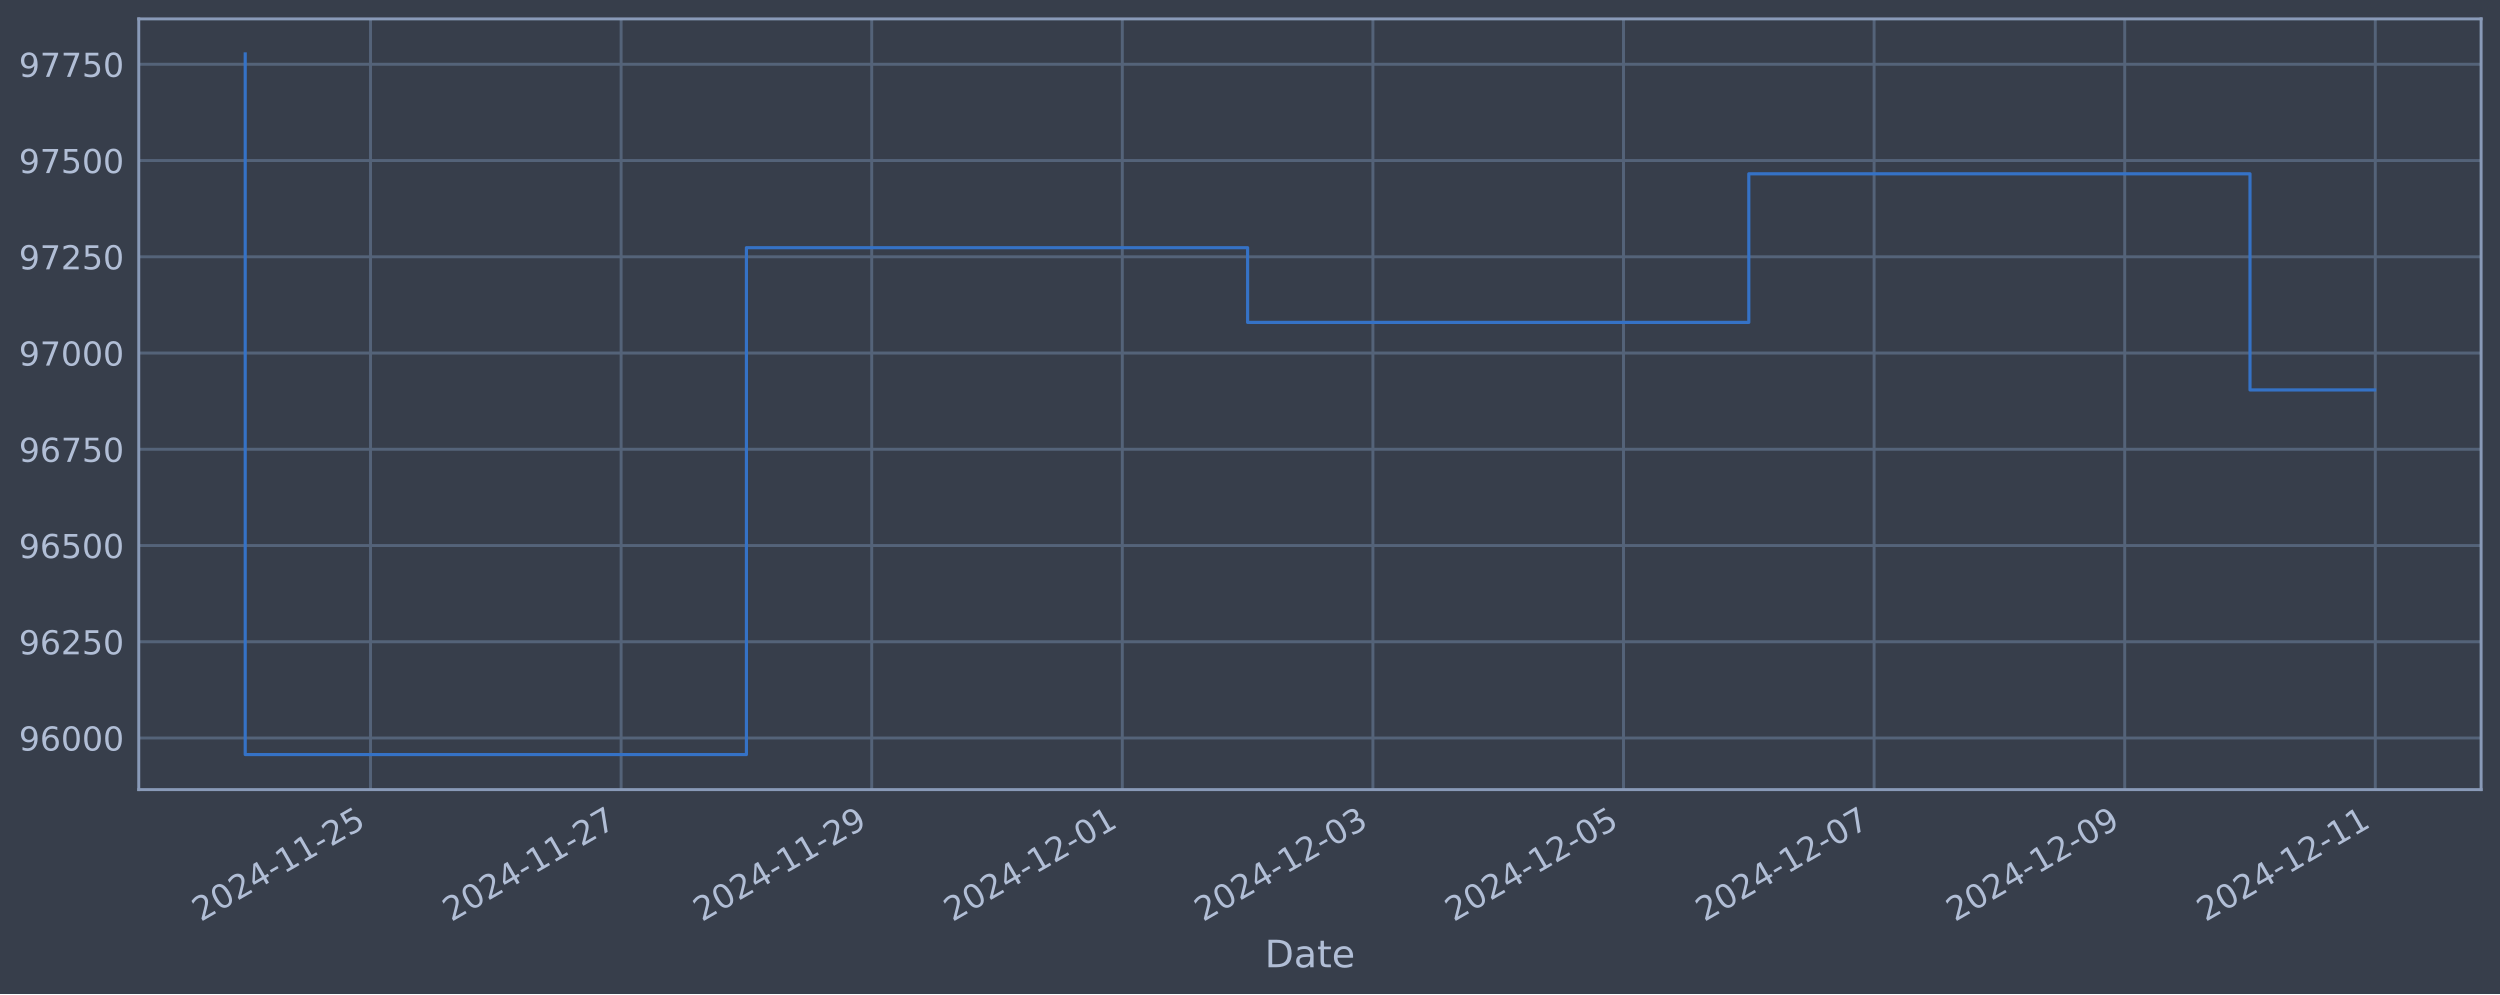
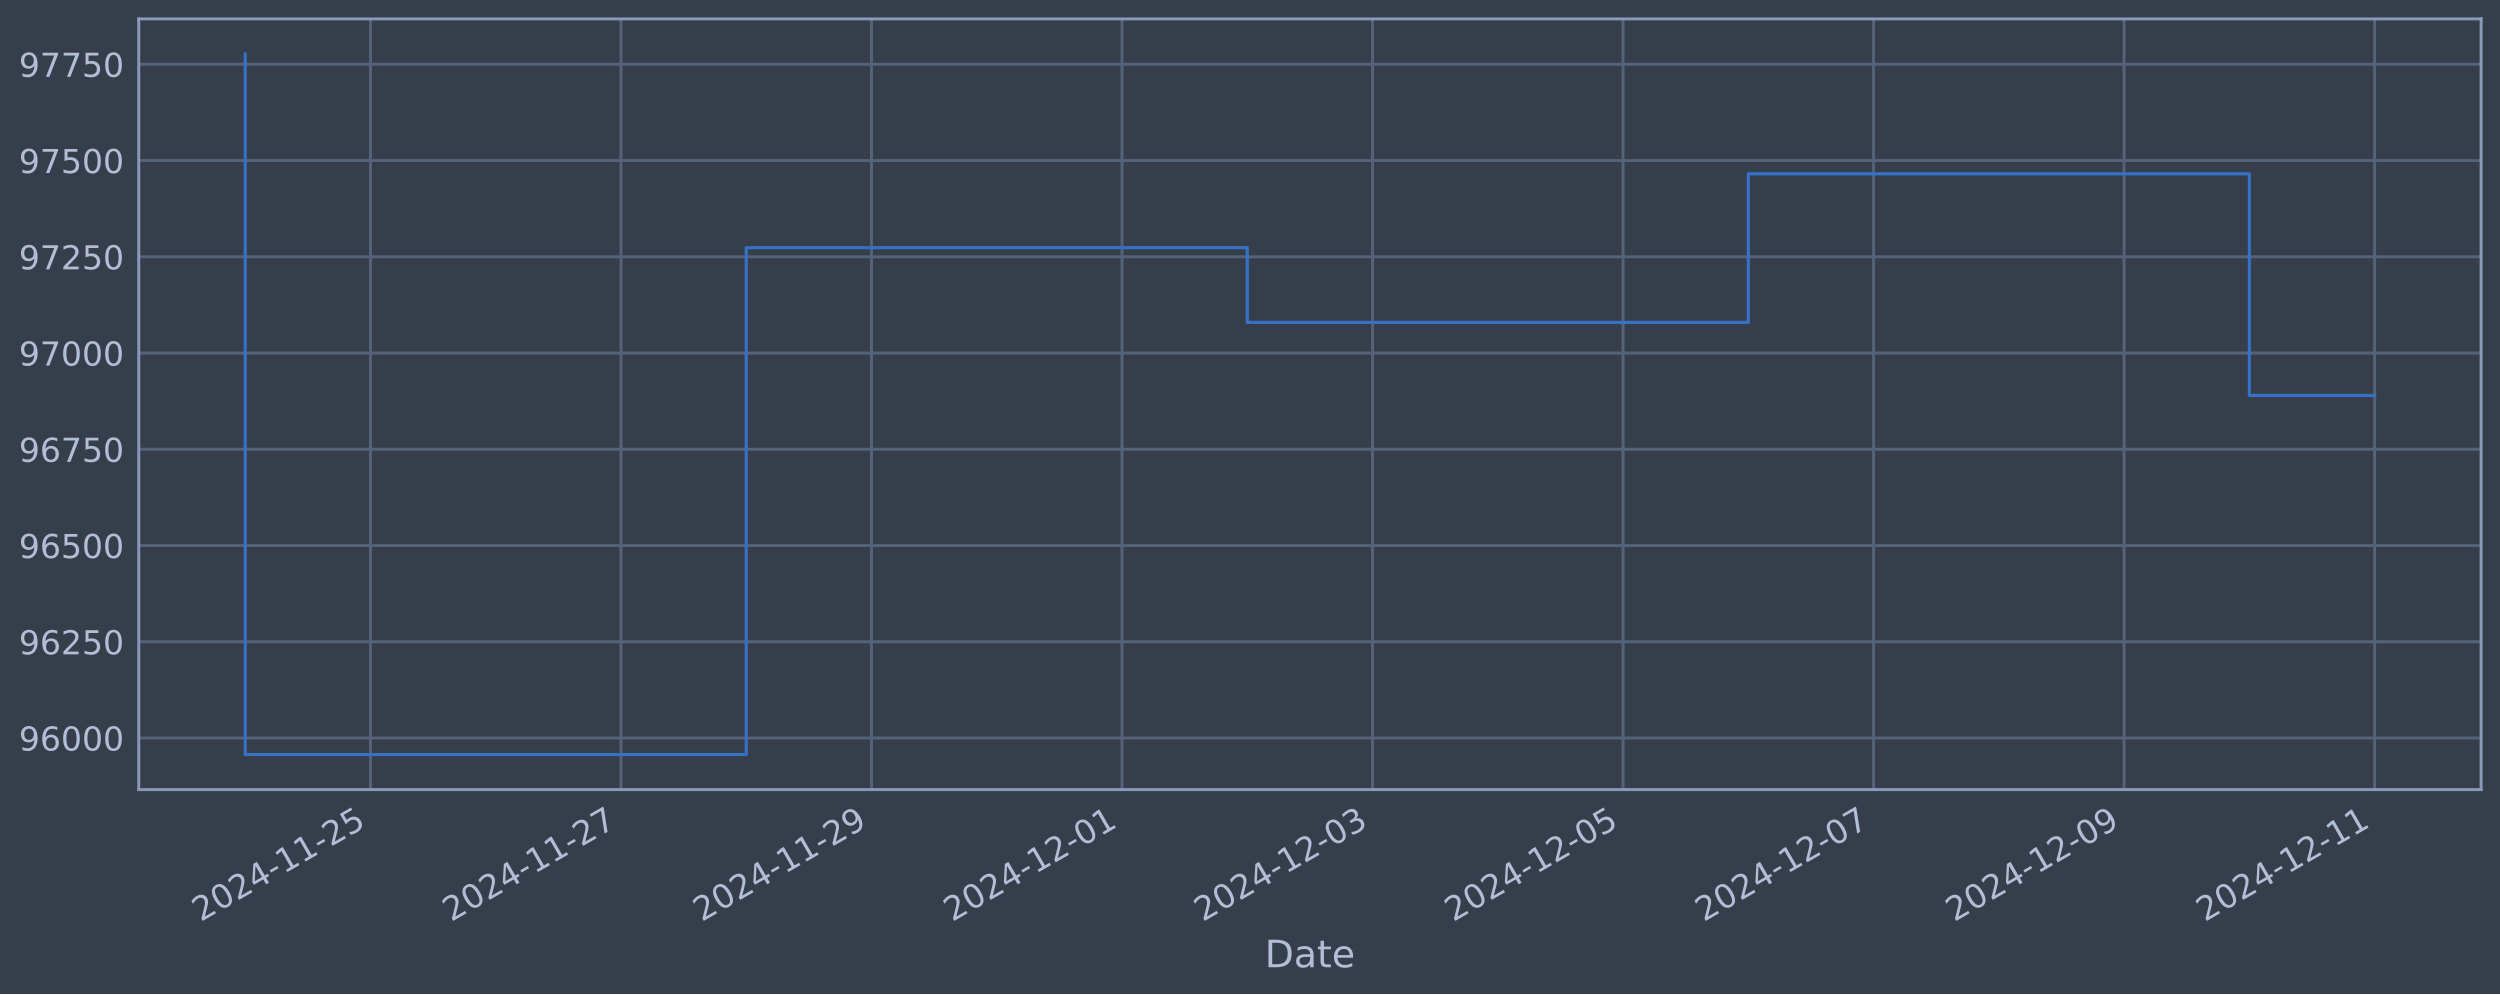
<svg xmlns="http://www.w3.org/2000/svg" xmlns:xlink="http://www.w3.org/1999/xlink" width="952.884pt" height="378.87pt" viewBox="0 0 952.884 378.87" version="1.1">
  <defs>
    <style type="text/css">*{stroke-linejoin: round; stroke-linecap: butt}</style>
  </defs>
  <g id="figure_1">
    <g id="patch_1">
      <path d="M 0 378.87  L 952.884 378.87  L 952.884 0  L 0 0  z " style="fill: #373e4b" />
    </g>
    <g id="axes_1">
      <g id="patch_2">
        <path d="M 52.884 300.96  L 945.684 300.96  L 945.684 7.2  L 52.884 7.2  z " style="fill: #373e4b" />
      </g>
      <g id="matplotlib.axis_1">
        <g id="xtick_1">
          <g id="line2d_1">
-             <path d="M 141.224 300.96  L 141.224 7.2  " clip-path="url(#pd1b97f7ff2)" style="fill: none; stroke: #546379; stroke-width: 1.12; stroke-linecap: square" />
+             <path d="M 141.208 300.96  L 141.208 7.2  " clip-path="url(#p0c2320ca91)" style="fill: none; stroke: #546379; stroke-width: 1.12; stroke-linecap: square" />
          </g>
          <g id="line2d_2" />
          <g id="text_1">
-             <g style="fill: #b1bed6" transform="translate(76.49807 351.4642) rotate(-30) scale(0.126 -0.126)">
+             <g style="fill: #b1bed6" transform="translate(76.48243 351.4642) rotate(-30) scale(0.126 -0.126)">
              <defs>
                <path id="DejaVuSans-32" d="M 1228 531  L 3431 531  L 3431 0  L 469 0  L 469 531  Q 828 903 1448 1529  Q 2069 2156 2228 2338  Q 2531 2678 2651 2914  Q 2772 3150 2772 3378  Q 2772 3750 2511 3984  Q 2250 4219 1831 4219  Q 1534 4219 1204 4116  Q 875 4013 500 3803  L 500 4441  Q 881 4594 1212 4672  Q 1544 4750 1819 4750  Q 2544 4750 2975 4387  Q 3406 4025 3406 3419  Q 3406 3131 3298 2873  Q 3191 2616 2906 2266  Q 2828 2175 2409 1742  Q 1991 1309 1228 531  z " transform="scale(0.015625)" />
                <path id="DejaVuSans-30" d="M 2034 4250  Q 1547 4250 1301 3770  Q 1056 3291 1056 2328  Q 1056 1369 1301 889  Q 1547 409 2034 409  Q 2525 409 2770 889  Q 3016 1369 3016 2328  Q 3016 3291 2770 3770  Q 2525 4250 2034 4250  z M 2034 4750  Q 2819 4750 3233 4129  Q 3647 3509 3647 2328  Q 3647 1150 3233 529  Q 2819 -91 2034 -91  Q 1250 -91 836 529  Q 422 1150 422 2328  Q 422 3509 836 4129  Q 1250 4750 2034 4750  z " transform="scale(0.015625)" />
                <path id="DejaVuSans-34" d="M 2419 4116  L 825 1625  L 2419 1625  L 2419 4116  z M 2253 4666  L 3047 4666  L 3047 1625  L 3713 1625  L 3713 1100  L 3047 1100  L 3047 0  L 2419 0  L 2419 1100  L 313 1100  L 313 1709  L 2253 4666  z " transform="scale(0.015625)" />
                <path id="DejaVuSans-2d" d="M 313 2009  L 1997 2009  L 1997 1497  L 313 1497  L 313 2009  z " transform="scale(0.015625)" />
                <path id="DejaVuSans-31" d="M 794 531  L 1825 531  L 1825 4091  L 703 3866  L 703 4441  L 1819 4666  L 2450 4666  L 2450 531  L 3481 531  L 3481 0  L 794 0  L 794 531  z " transform="scale(0.015625)" />
                <path id="DejaVuSans-35" d="M 691 4666  L 3169 4666  L 3169 4134  L 1269 4134  L 1269 2991  Q 1406 3038 1543 3061  Q 1681 3084 1819 3084  Q 2600 3084 3056 2656  Q 3513 2228 3513 1497  Q 3513 744 3044 326  Q 2575 -91 1722 -91  Q 1428 -91 1123 -41  Q 819 9 494 109  L 494 744  Q 775 591 1075 516  Q 1375 441 1709 441  Q 2250 441 2565 725  Q 2881 1009 2881 1497  Q 2881 1984 2565 2268  Q 2250 2553 1709 2553  Q 1456 2553 1204 2497  Q 953 2441 691 2322  L 691 4666  z " transform="scale(0.015625)" />
              </defs>
              <use xlink:href="#DejaVuSans-32" />
              <use xlink:href="#DejaVuSans-30" x="63.623" />
              <use xlink:href="#DejaVuSans-32" x="127.246" />
              <use xlink:href="#DejaVuSans-34" x="190.869" />
              <use xlink:href="#DejaVuSans-2d" x="254.492" />
              <use xlink:href="#DejaVuSans-31" x="290.576" />
              <use xlink:href="#DejaVuSans-31" x="354.199" />
              <use xlink:href="#DejaVuSans-2d" x="417.822" />
              <use xlink:href="#DejaVuSans-32" x="453.906" />
              <use xlink:href="#DejaVuSans-35" x="517.529" />
            </g>
          </g>
        </g>
        <g id="xtick_2">
          <g id="line2d_3">
-             <path d="M 236.74 300.96  L 236.74 7.2  " clip-path="url(#pd1b97f7ff2)" style="fill: none; stroke: #546379; stroke-width: 1.12; stroke-linecap: square" />
+             <path d="M 236.693 300.96  L 236.693 7.2  " clip-path="url(#p0c2320ca91)" style="fill: none; stroke: #546379; stroke-width: 1.12; stroke-linecap: square" />
          </g>
          <g id="line2d_4" />
          <g id="text_2">
-             <g style="fill: #b1bed6" transform="translate(172.0141 351.4642) rotate(-30) scale(0.126 -0.126)">
+             <g style="fill: #b1bed6" transform="translate(171.9672 351.4642) rotate(-30) scale(0.126 -0.126)">
              <defs>
                <path id="DejaVuSans-37" d="M 525 4666  L 3525 4666  L 3525 4397  L 1831 0  L 1172 0  L 2766 4134  L 525 4134  L 525 4666  z " transform="scale(0.015625)" />
              </defs>
              <use xlink:href="#DejaVuSans-32" />
              <use xlink:href="#DejaVuSans-30" x="63.623" />
              <use xlink:href="#DejaVuSans-32" x="127.246" />
              <use xlink:href="#DejaVuSans-34" x="190.869" />
              <use xlink:href="#DejaVuSans-2d" x="254.492" />
              <use xlink:href="#DejaVuSans-31" x="290.576" />
              <use xlink:href="#DejaVuSans-31" x="354.199" />
              <use xlink:href="#DejaVuSans-2d" x="417.822" />
              <use xlink:href="#DejaVuSans-32" x="453.906" />
              <use xlink:href="#DejaVuSans-37" x="517.529" />
            </g>
          </g>
        </g>
        <g id="xtick_3">
          <g id="line2d_5">
-             <path d="M 332.256 300.96  L 332.256 7.2  " clip-path="url(#pd1b97f7ff2)" style="fill: none; stroke: #546379; stroke-width: 1.12; stroke-linecap: square" />
+             <path d="M 332.177 300.96  L 332.177 7.2  " clip-path="url(#p0c2320ca91)" style="fill: none; stroke: #546379; stroke-width: 1.12; stroke-linecap: square" />
          </g>
          <g id="line2d_6" />
          <g id="text_3">
-             <g style="fill: #b1bed6" transform="translate(267.5301 351.4642) rotate(-30) scale(0.126 -0.126)">
+             <g style="fill: #b1bed6" transform="translate(267.4519 351.4642) rotate(-30) scale(0.126 -0.126)">
              <defs>
                <path id="DejaVuSans-39" d="M 703 97  L 703 672  Q 941 559 1184 500  Q 1428 441 1663 441  Q 2288 441 2617 861  Q 2947 1281 2994 2138  Q 2813 1869 2534 1725  Q 2256 1581 1919 1581  Q 1219 1581 811 2004  Q 403 2428 403 3163  Q 403 3881 828 4315  Q 1253 4750 1959 4750  Q 2769 4750 3195 4129  Q 3622 3509 3622 2328  Q 3622 1225 3098 567  Q 2575 -91 1691 -91  Q 1453 -91 1209 -44  Q 966 3 703 97  z M 1959 2075  Q 2384 2075 2632 2365  Q 2881 2656 2881 3163  Q 2881 3666 2632 3958  Q 2384 4250 1959 4250  Q 1534 4250 1286 3958  Q 1038 3666 1038 3163  Q 1038 2656 1286 2365  Q 1534 2075 1959 2075  z " transform="scale(0.015625)" />
              </defs>
              <use xlink:href="#DejaVuSans-32" />
              <use xlink:href="#DejaVuSans-30" x="63.623" />
              <use xlink:href="#DejaVuSans-32" x="127.246" />
              <use xlink:href="#DejaVuSans-34" x="190.869" />
              <use xlink:href="#DejaVuSans-2d" x="254.492" />
              <use xlink:href="#DejaVuSans-31" x="290.576" />
              <use xlink:href="#DejaVuSans-31" x="354.199" />
              <use xlink:href="#DejaVuSans-2d" x="417.822" />
              <use xlink:href="#DejaVuSans-32" x="453.906" />
              <use xlink:href="#DejaVuSans-39" x="517.529" />
            </g>
          </g>
        </g>
        <g id="xtick_4">
          <g id="line2d_7">
-             <path d="M 427.772 300.96  L 427.772 7.2  " clip-path="url(#pd1b97f7ff2)" style="fill: none; stroke: #546379; stroke-width: 1.12; stroke-linecap: square" />
+             <path d="M 427.662 300.96  L 427.662 7.2  " clip-path="url(#p0c2320ca91)" style="fill: none; stroke: #546379; stroke-width: 1.12; stroke-linecap: square" />
          </g>
          <g id="line2d_8" />
          <g id="text_4">
-             <g style="fill: #b1bed6" transform="translate(363.0461 351.4642) rotate(-30) scale(0.126 -0.126)">
+             <g style="fill: #b1bed6" transform="translate(362.9367 351.4642) rotate(-30) scale(0.126 -0.126)">
              <use xlink:href="#DejaVuSans-32" />
              <use xlink:href="#DejaVuSans-30" x="63.623" />
              <use xlink:href="#DejaVuSans-32" x="127.246" />
              <use xlink:href="#DejaVuSans-34" x="190.869" />
              <use xlink:href="#DejaVuSans-2d" x="254.492" />
              <use xlink:href="#DejaVuSans-31" x="290.576" />
              <use xlink:href="#DejaVuSans-32" x="354.199" />
              <use xlink:href="#DejaVuSans-2d" x="417.822" />
              <use xlink:href="#DejaVuSans-30" x="453.906" />
              <use xlink:href="#DejaVuSans-31" x="517.529" />
            </g>
          </g>
        </g>
        <g id="xtick_5">
          <g id="line2d_9">
-             <path d="M 523.288 300.96  L 523.288 7.2  " clip-path="url(#pd1b97f7ff2)" style="fill: none; stroke: #546379; stroke-width: 1.12; stroke-linecap: square" />
+             <path d="M 523.147 300.96  L 523.147 7.2  " clip-path="url(#p0c2320ca91)" style="fill: none; stroke: #546379; stroke-width: 1.12; stroke-linecap: square" />
          </g>
          <g id="line2d_10" />
          <g id="text_5">
-             <g style="fill: #b1bed6" transform="translate(458.5622 351.4642) rotate(-30) scale(0.126 -0.126)">
+             <g style="fill: #b1bed6" transform="translate(458.4214 351.4642) rotate(-30) scale(0.126 -0.126)">
              <defs>
                <path id="DejaVuSans-33" d="M 2597 2516  Q 3050 2419 3304 2112  Q 3559 1806 3559 1356  Q 3559 666 3084 287  Q 2609 -91 1734 -91  Q 1441 -91 1130 -33  Q 819 25 488 141  L 488 750  Q 750 597 1062 519  Q 1375 441 1716 441  Q 2309 441 2620 675  Q 2931 909 2931 1356  Q 2931 1769 2642 2001  Q 2353 2234 1838 2234  L 1294 2234  L 1294 2753  L 1863 2753  Q 2328 2753 2575 2939  Q 2822 3125 2822 3475  Q 2822 3834 2567 4026  Q 2313 4219 1838 4219  Q 1578 4219 1281 4162  Q 984 4106 628 3988  L 628 4550  Q 988 4650 1302 4700  Q 1616 4750 1894 4750  Q 2613 4750 3031 4423  Q 3450 4097 3450 3541  Q 3450 3153 3228 2886  Q 3006 2619 2597 2516  z " transform="scale(0.015625)" />
              </defs>
              <use xlink:href="#DejaVuSans-32" />
              <use xlink:href="#DejaVuSans-30" x="63.623" />
              <use xlink:href="#DejaVuSans-32" x="127.246" />
              <use xlink:href="#DejaVuSans-34" x="190.869" />
              <use xlink:href="#DejaVuSans-2d" x="254.492" />
              <use xlink:href="#DejaVuSans-31" x="290.576" />
              <use xlink:href="#DejaVuSans-32" x="354.199" />
              <use xlink:href="#DejaVuSans-2d" x="417.822" />
              <use xlink:href="#DejaVuSans-30" x="453.906" />
              <use xlink:href="#DejaVuSans-33" x="517.529" />
            </g>
          </g>
        </g>
        <g id="xtick_6">
          <g id="line2d_11">
-             <path d="M 618.804 300.96  L 618.804 7.2  " clip-path="url(#pd1b97f7ff2)" style="fill: none; stroke: #546379; stroke-width: 1.12; stroke-linecap: square" />
+             <path d="M 618.632 300.96  L 618.632 7.2  " clip-path="url(#p0c2320ca91)" style="fill: none; stroke: #546379; stroke-width: 1.12; stroke-linecap: square" />
          </g>
          <g id="line2d_12" />
          <g id="text_6">
-             <g style="fill: #b1bed6" transform="translate(554.0782 351.4642) rotate(-30) scale(0.126 -0.126)">
+             <g style="fill: #b1bed6" transform="translate(553.9062 351.4642) rotate(-30) scale(0.126 -0.126)">
              <use xlink:href="#DejaVuSans-32" />
              <use xlink:href="#DejaVuSans-30" x="63.623" />
              <use xlink:href="#DejaVuSans-32" x="127.246" />
              <use xlink:href="#DejaVuSans-34" x="190.869" />
              <use xlink:href="#DejaVuSans-2d" x="254.492" />
              <use xlink:href="#DejaVuSans-31" x="290.576" />
              <use xlink:href="#DejaVuSans-32" x="354.199" />
              <use xlink:href="#DejaVuSans-2d" x="417.822" />
              <use xlink:href="#DejaVuSans-30" x="453.906" />
              <use xlink:href="#DejaVuSans-35" x="517.529" />
            </g>
          </g>
        </g>
        <g id="xtick_7">
          <g id="line2d_13">
-             <path d="M 714.32 300.96  L 714.32 7.2  " clip-path="url(#pd1b97f7ff2)" style="fill: none; stroke: #546379; stroke-width: 1.12; stroke-linecap: square" />
+             <path d="M 714.116 300.96  L 714.116 7.2  " clip-path="url(#p0c2320ca91)" style="fill: none; stroke: #546379; stroke-width: 1.12; stroke-linecap: square" />
          </g>
          <g id="line2d_14" />
          <g id="text_7">
-             <g style="fill: #b1bed6" transform="translate(649.5942 351.4642) rotate(-30) scale(0.126 -0.126)">
+             <g style="fill: #b1bed6" transform="translate(649.3909 351.4642) rotate(-30) scale(0.126 -0.126)">
              <use xlink:href="#DejaVuSans-32" />
              <use xlink:href="#DejaVuSans-30" x="63.623" />
              <use xlink:href="#DejaVuSans-32" x="127.246" />
              <use xlink:href="#DejaVuSans-34" x="190.869" />
              <use xlink:href="#DejaVuSans-2d" x="254.492" />
              <use xlink:href="#DejaVuSans-31" x="290.576" />
              <use xlink:href="#DejaVuSans-32" x="354.199" />
              <use xlink:href="#DejaVuSans-2d" x="417.822" />
              <use xlink:href="#DejaVuSans-30" x="453.906" />
              <use xlink:href="#DejaVuSans-37" x="517.529" />
            </g>
          </g>
        </g>
        <g id="xtick_8">
          <g id="line2d_15">
-             <path d="M 809.836 300.96  L 809.836 7.2  " clip-path="url(#pd1b97f7ff2)" style="fill: none; stroke: #546379; stroke-width: 1.12; stroke-linecap: square" />
+             <path d="M 809.601 300.96  L 809.601 7.2  " clip-path="url(#p0c2320ca91)" style="fill: none; stroke: #546379; stroke-width: 1.12; stroke-linecap: square" />
          </g>
          <g id="line2d_16" />
          <g id="text_8">
-             <g style="fill: #b1bed6" transform="translate(745.1102 351.4642) rotate(-30) scale(0.126 -0.126)">
+             <g style="fill: #b1bed6" transform="translate(744.8757 351.4642) rotate(-30) scale(0.126 -0.126)">
              <use xlink:href="#DejaVuSans-32" />
              <use xlink:href="#DejaVuSans-30" x="63.623" />
              <use xlink:href="#DejaVuSans-32" x="127.246" />
              <use xlink:href="#DejaVuSans-34" x="190.869" />
              <use xlink:href="#DejaVuSans-2d" x="254.492" />
              <use xlink:href="#DejaVuSans-31" x="290.576" />
              <use xlink:href="#DejaVuSans-32" x="354.199" />
              <use xlink:href="#DejaVuSans-2d" x="417.822" />
              <use xlink:href="#DejaVuSans-30" x="453.906" />
              <use xlink:href="#DejaVuSans-39" x="517.529" />
            </g>
          </g>
        </g>
        <g id="xtick_9">
          <g id="line2d_17">
-             <path d="M 905.352 300.96  L 905.352 7.2  " clip-path="url(#pd1b97f7ff2)" style="fill: none; stroke: #546379; stroke-width: 1.12; stroke-linecap: square" />
+             <path d="M 905.086 300.96  L 905.086 7.2  " clip-path="url(#p0c2320ca91)" style="fill: none; stroke: #546379; stroke-width: 1.12; stroke-linecap: square" />
          </g>
          <g id="line2d_18" />
          <g id="text_9">
-             <g style="fill: #b1bed6" transform="translate(840.6263 351.4642) rotate(-30) scale(0.126 -0.126)">
+             <g style="fill: #b1bed6" transform="translate(840.3604 351.4642) rotate(-30) scale(0.126 -0.126)">
              <use xlink:href="#DejaVuSans-32" />
              <use xlink:href="#DejaVuSans-30" x="63.623" />
              <use xlink:href="#DejaVuSans-32" x="127.246" />
              <use xlink:href="#DejaVuSans-34" x="190.869" />
              <use xlink:href="#DejaVuSans-2d" x="254.492" />
              <use xlink:href="#DejaVuSans-31" x="290.576" />
              <use xlink:href="#DejaVuSans-32" x="354.199" />
              <use xlink:href="#DejaVuSans-2d" x="417.822" />
              <use xlink:href="#DejaVuSans-31" x="453.906" />
              <use xlink:href="#DejaVuSans-31" x="517.529" />
            </g>
          </g>
        </g>
        <g id="text_10">
          <g style="fill: #b1bed6" transform="translate(482.0746 368.6753) scale(0.144 -0.144)">
            <defs>
              <path id="DejaVuSans-44" d="M 1259 4147  L 1259 519  L 2022 519  Q 2988 519 3436 956  Q 3884 1394 3884 2338  Q 3884 3275 3436 3711  Q 2988 4147 2022 4147  L 1259 4147  z M 628 4666  L 1925 4666  Q 3281 4666 3915 4102  Q 4550 3538 4550 2338  Q 4550 1131 3912 565  Q 3275 0 1925 0  L 628 0  L 628 4666  z " transform="scale(0.015625)" />
              <path id="DejaVuSans-61" d="M 2194 1759  Q 1497 1759 1228 1600  Q 959 1441 959 1056  Q 959 750 1161 570  Q 1363 391 1709 391  Q 2188 391 2477 730  Q 2766 1069 2766 1631  L 2766 1759  L 2194 1759  z M 3341 1997  L 3341 0  L 2766 0  L 2766 531  Q 2569 213 2275 61  Q 1981 -91 1556 -91  Q 1019 -91 701 211  Q 384 513 384 1019  Q 384 1609 779 1909  Q 1175 2209 1959 2209  L 2766 2209  L 2766 2266  Q 2766 2663 2505 2880  Q 2244 3097 1772 3097  Q 1472 3097 1187 3025  Q 903 2953 641 2809  L 641 3341  Q 956 3463 1253 3523  Q 1550 3584 1831 3584  Q 2591 3584 2966 3190  Q 3341 2797 3341 1997  z " transform="scale(0.015625)" />
              <path id="DejaVuSans-74" d="M 1172 4494  L 1172 3500  L 2356 3500  L 2356 3053  L 1172 3053  L 1172 1153  Q 1172 725 1289 603  Q 1406 481 1766 481  L 2356 481  L 2356 0  L 1766 0  Q 1100 0 847 248  Q 594 497 594 1153  L 594 3053  L 172 3053  L 172 3500  L 594 3500  L 594 4494  L 1172 4494  z " transform="scale(0.015625)" />
              <path id="DejaVuSans-65" d="M 3597 1894  L 3597 1613  L 953 1613  Q 991 1019 1311 708  Q 1631 397 2203 397  Q 2534 397 2845 478  Q 3156 559 3463 722  L 3463 178  Q 3153 47 2828 -22  Q 2503 -91 2169 -91  Q 1331 -91 842 396  Q 353 884 353 1716  Q 353 2575 817 3079  Q 1281 3584 2069 3584  Q 2775 3584 3186 3129  Q 3597 2675 3597 1894  z M 3022 2063  Q 3016 2534 2758 2815  Q 2500 3097 2075 3097  Q 1594 3097 1305 2825  Q 1016 2553 972 2059  L 3022 2063  z " transform="scale(0.015625)" />
            </defs>
            <use xlink:href="#DejaVuSans-44" />
            <use xlink:href="#DejaVuSans-61" x="77.002" />
            <use xlink:href="#DejaVuSans-74" x="138.281" />
            <use xlink:href="#DejaVuSans-65" x="177.49" />
          </g>
        </g>
      </g>
      <g id="matplotlib.axis_2">
        <g id="ytick_1">
          <g id="line2d_19">
-             <path d="M 52.884 281.296  L 945.684 281.296  " clip-path="url(#pd1b97f7ff2)" style="fill: none; stroke: #546379; stroke-width: 1.12; stroke-linecap: square" />
+             <path d="M 52.884 281.296  L 945.684 281.296  " clip-path="url(#p0c2320ca91)" style="fill: none; stroke: #546379; stroke-width: 1.12; stroke-linecap: square" />
          </g>
          <g id="line2d_20" />
          <g id="text_11">
            <g style="fill: #b1bed6" transform="translate(7.2 286.0831) scale(0.126 -0.126)">
              <defs>
                <path id="DejaVuSans-36" d="M 2113 2584  Q 1688 2584 1439 2293  Q 1191 2003 1191 1497  Q 1191 994 1439 701  Q 1688 409 2113 409  Q 2538 409 2786 701  Q 3034 994 3034 1497  Q 3034 2003 2786 2293  Q 2538 2584 2113 2584  z M 3366 4563  L 3366 3988  Q 3128 4100 2886 4159  Q 2644 4219 2406 4219  Q 1781 4219 1451 3797  Q 1122 3375 1075 2522  Q 1259 2794 1537 2939  Q 1816 3084 2150 3084  Q 2853 3084 3261 2657  Q 3669 2231 3669 1497  Q 3669 778 3244 343  Q 2819 -91 2113 -91  Q 1303 -91 875 529  Q 447 1150 447 2328  Q 447 3434 972 4092  Q 1497 4750 2381 4750  Q 2619 4750 2861 4703  Q 3103 4656 3366 4563  z " transform="scale(0.015625)" />
              </defs>
              <use xlink:href="#DejaVuSans-39" />
              <use xlink:href="#DejaVuSans-36" x="63.623" />
              <use xlink:href="#DejaVuSans-30" x="127.246" />
              <use xlink:href="#DejaVuSans-30" x="190.869" />
              <use xlink:href="#DejaVuSans-30" x="254.492" />
            </g>
          </g>
        </g>
        <g id="ytick_2">
          <g id="line2d_21">
-             <path d="M 52.884 244.612  L 945.684 244.612  " clip-path="url(#pd1b97f7ff2)" style="fill: none; stroke: #546379; stroke-width: 1.12; stroke-linecap: square" />
+             <path d="M 52.884 244.612  L 945.684 244.612  " clip-path="url(#p0c2320ca91)" style="fill: none; stroke: #546379; stroke-width: 1.12; stroke-linecap: square" />
          </g>
          <g id="line2d_22" />
          <g id="text_12">
            <g style="fill: #b1bed6" transform="translate(7.2 249.3988) scale(0.126 -0.126)">
              <use xlink:href="#DejaVuSans-39" />
              <use xlink:href="#DejaVuSans-36" x="63.623" />
              <use xlink:href="#DejaVuSans-32" x="127.246" />
              <use xlink:href="#DejaVuSans-35" x="190.869" />
              <use xlink:href="#DejaVuSans-30" x="254.492" />
            </g>
          </g>
        </g>
        <g id="ytick_3">
          <g id="line2d_23">
-             <path d="M 52.884 207.927  L 945.684 207.927  " clip-path="url(#pd1b97f7ff2)" style="fill: none; stroke: #546379; stroke-width: 1.12; stroke-linecap: square" />
+             <path d="M 52.884 207.927  L 945.684 207.927  " clip-path="url(#p0c2320ca91)" style="fill: none; stroke: #546379; stroke-width: 1.12; stroke-linecap: square" />
          </g>
          <g id="line2d_24" />
          <g id="text_13">
            <g style="fill: #b1bed6" transform="translate(7.2 212.7145) scale(0.126 -0.126)">
              <use xlink:href="#DejaVuSans-39" />
              <use xlink:href="#DejaVuSans-36" x="63.623" />
              <use xlink:href="#DejaVuSans-35" x="127.246" />
              <use xlink:href="#DejaVuSans-30" x="190.869" />
              <use xlink:href="#DejaVuSans-30" x="254.492" />
            </g>
          </g>
        </g>
        <g id="ytick_4">
          <g id="line2d_25">
-             <path d="M 52.884 171.243  L 945.684 171.243  " clip-path="url(#pd1b97f7ff2)" style="fill: none; stroke: #546379; stroke-width: 1.12; stroke-linecap: square" />
+             <path d="M 52.884 171.243  L 945.684 171.243  " clip-path="url(#p0c2320ca91)" style="fill: none; stroke: #546379; stroke-width: 1.12; stroke-linecap: square" />
          </g>
          <g id="line2d_26" />
          <g id="text_14">
            <g style="fill: #b1bed6" transform="translate(7.2 176.0301) scale(0.126 -0.126)">
              <use xlink:href="#DejaVuSans-39" />
              <use xlink:href="#DejaVuSans-36" x="63.623" />
              <use xlink:href="#DejaVuSans-37" x="127.246" />
              <use xlink:href="#DejaVuSans-35" x="190.869" />
              <use xlink:href="#DejaVuSans-30" x="254.492" />
            </g>
          </g>
        </g>
        <g id="ytick_5">
          <g id="line2d_27">
-             <path d="M 52.884 134.559  L 945.684 134.559  " clip-path="url(#pd1b97f7ff2)" style="fill: none; stroke: #546379; stroke-width: 1.12; stroke-linecap: square" />
+             <path d="M 52.884 134.559  L 945.684 134.559  " clip-path="url(#p0c2320ca91)" style="fill: none; stroke: #546379; stroke-width: 1.12; stroke-linecap: square" />
          </g>
          <g id="line2d_28" />
          <g id="text_15">
            <g style="fill: #b1bed6" transform="translate(7.2 139.3458) scale(0.126 -0.126)">
              <use xlink:href="#DejaVuSans-39" />
              <use xlink:href="#DejaVuSans-37" x="63.623" />
              <use xlink:href="#DejaVuSans-30" x="127.246" />
              <use xlink:href="#DejaVuSans-30" x="190.869" />
              <use xlink:href="#DejaVuSans-30" x="254.492" />
            </g>
          </g>
        </g>
        <g id="ytick_6">
          <g id="line2d_29">
-             <path d="M 52.884 97.874  L 945.684 97.874  " clip-path="url(#pd1b97f7ff2)" style="fill: none; stroke: #546379; stroke-width: 1.12; stroke-linecap: square" />
+             <path d="M 52.884 97.874  L 945.684 97.874  " clip-path="url(#p0c2320ca91)" style="fill: none; stroke: #546379; stroke-width: 1.12; stroke-linecap: square" />
          </g>
          <g id="line2d_30" />
          <g id="text_16">
            <g style="fill: #b1bed6" transform="translate(7.2 102.6615) scale(0.126 -0.126)">
              <use xlink:href="#DejaVuSans-39" />
              <use xlink:href="#DejaVuSans-37" x="63.623" />
              <use xlink:href="#DejaVuSans-32" x="127.246" />
              <use xlink:href="#DejaVuSans-35" x="190.869" />
              <use xlink:href="#DejaVuSans-30" x="254.492" />
            </g>
          </g>
        </g>
        <g id="ytick_7">
          <g id="line2d_31">
-             <path d="M 52.884 61.19  L 945.684 61.19  " clip-path="url(#pd1b97f7ff2)" style="fill: none; stroke: #546379; stroke-width: 1.12; stroke-linecap: square" />
+             <path d="M 52.884 61.19  L 945.684 61.19  " clip-path="url(#p0c2320ca91)" style="fill: none; stroke: #546379; stroke-width: 1.12; stroke-linecap: square" />
          </g>
          <g id="line2d_32" />
          <g id="text_17">
            <g style="fill: #b1bed6" transform="translate(7.2 65.97717) scale(0.126 -0.126)">
              <use xlink:href="#DejaVuSans-39" />
              <use xlink:href="#DejaVuSans-37" x="63.623" />
              <use xlink:href="#DejaVuSans-35" x="127.246" />
              <use xlink:href="#DejaVuSans-30" x="190.869" />
              <use xlink:href="#DejaVuSans-30" x="254.492" />
            </g>
          </g>
        </g>
        <g id="ytick_8">
          <g id="line2d_33">
-             <path d="M 52.884 24.506  L 945.684 24.506  " clip-path="url(#pd1b97f7ff2)" style="fill: none; stroke: #546379; stroke-width: 1.12; stroke-linecap: square" />
+             <path d="M 52.884 24.506  L 945.684 24.506  " clip-path="url(#p0c2320ca91)" style="fill: none; stroke: #546379; stroke-width: 1.12; stroke-linecap: square" />
          </g>
          <g id="line2d_34" />
          <g id="text_18">
            <g style="fill: #b1bed6" transform="translate(7.2 29.29285) scale(0.126 -0.126)">
              <use xlink:href="#DejaVuSans-39" />
              <use xlink:href="#DejaVuSans-37" x="63.623" />
              <use xlink:href="#DejaVuSans-37" x="127.246" />
              <use xlink:href="#DejaVuSans-35" x="190.869" />
              <use xlink:href="#DejaVuSans-30" x="254.492" />
            </g>
          </g>
        </g>
      </g>
      <g id="line2d_35">
-         <path d="M 93.466 20.553  L 93.466 287.607  L 284.498 287.607  L 284.498 94.409  L 475.53 94.409  L 475.53 122.887  L 666.562 122.887  L 666.562 66.245  L 857.594 66.245  L 857.594 148.626  L 905.102 148.626  " clip-path="url(#pd1b97f7ff2)" style="fill: none; stroke: #3572c6; stroke-width: 1.2; stroke-linecap: square" />
+         <path d="M 93.466 20.553  L 93.466 287.607  L 284.435 287.607  L 284.435 94.409  L 475.405 94.409  L 475.405 122.887  L 666.374 122.887  L 666.374 66.245  L 857.344 66.245  L 857.344 150.732  L 905.102 150.732  " clip-path="url(#p0c2320ca91)" style="fill: none; stroke: #3572c6; stroke-width: 1.2; stroke-linecap: square" />
      </g>
      <g id="patch_3">
        <path d="M 52.884 300.96  L 52.884 7.2  " style="fill: none; stroke: #899ab8; stroke-width: 1.12; stroke-linejoin: miter; stroke-linecap: square" />
      </g>
      <g id="patch_4">
        <path d="M 945.684 300.96  L 945.684 7.2  " style="fill: none; stroke: #899ab8; stroke-width: 1.12; stroke-linejoin: miter; stroke-linecap: square" />
      </g>
      <g id="patch_5">
        <path d="M 52.884 300.96  L 945.684 300.96  " style="fill: none; stroke: #899ab8; stroke-width: 1.12; stroke-linejoin: miter; stroke-linecap: square" />
      </g>
      <g id="patch_6">
        <path d="M 52.884 7.2  L 945.684 7.2  " style="fill: none; stroke: #899ab8; stroke-width: 1.12; stroke-linejoin: miter; stroke-linecap: square" />
      </g>
    </g>
  </g>
  <defs>
-     <clipPath id="pd1b97f7ff2">
+     <clipPath id="p0c2320ca91">
      <rect x="52.884" y="7.2" width="892.8" height="293.76" />
    </clipPath>
  </defs>
</svg>
